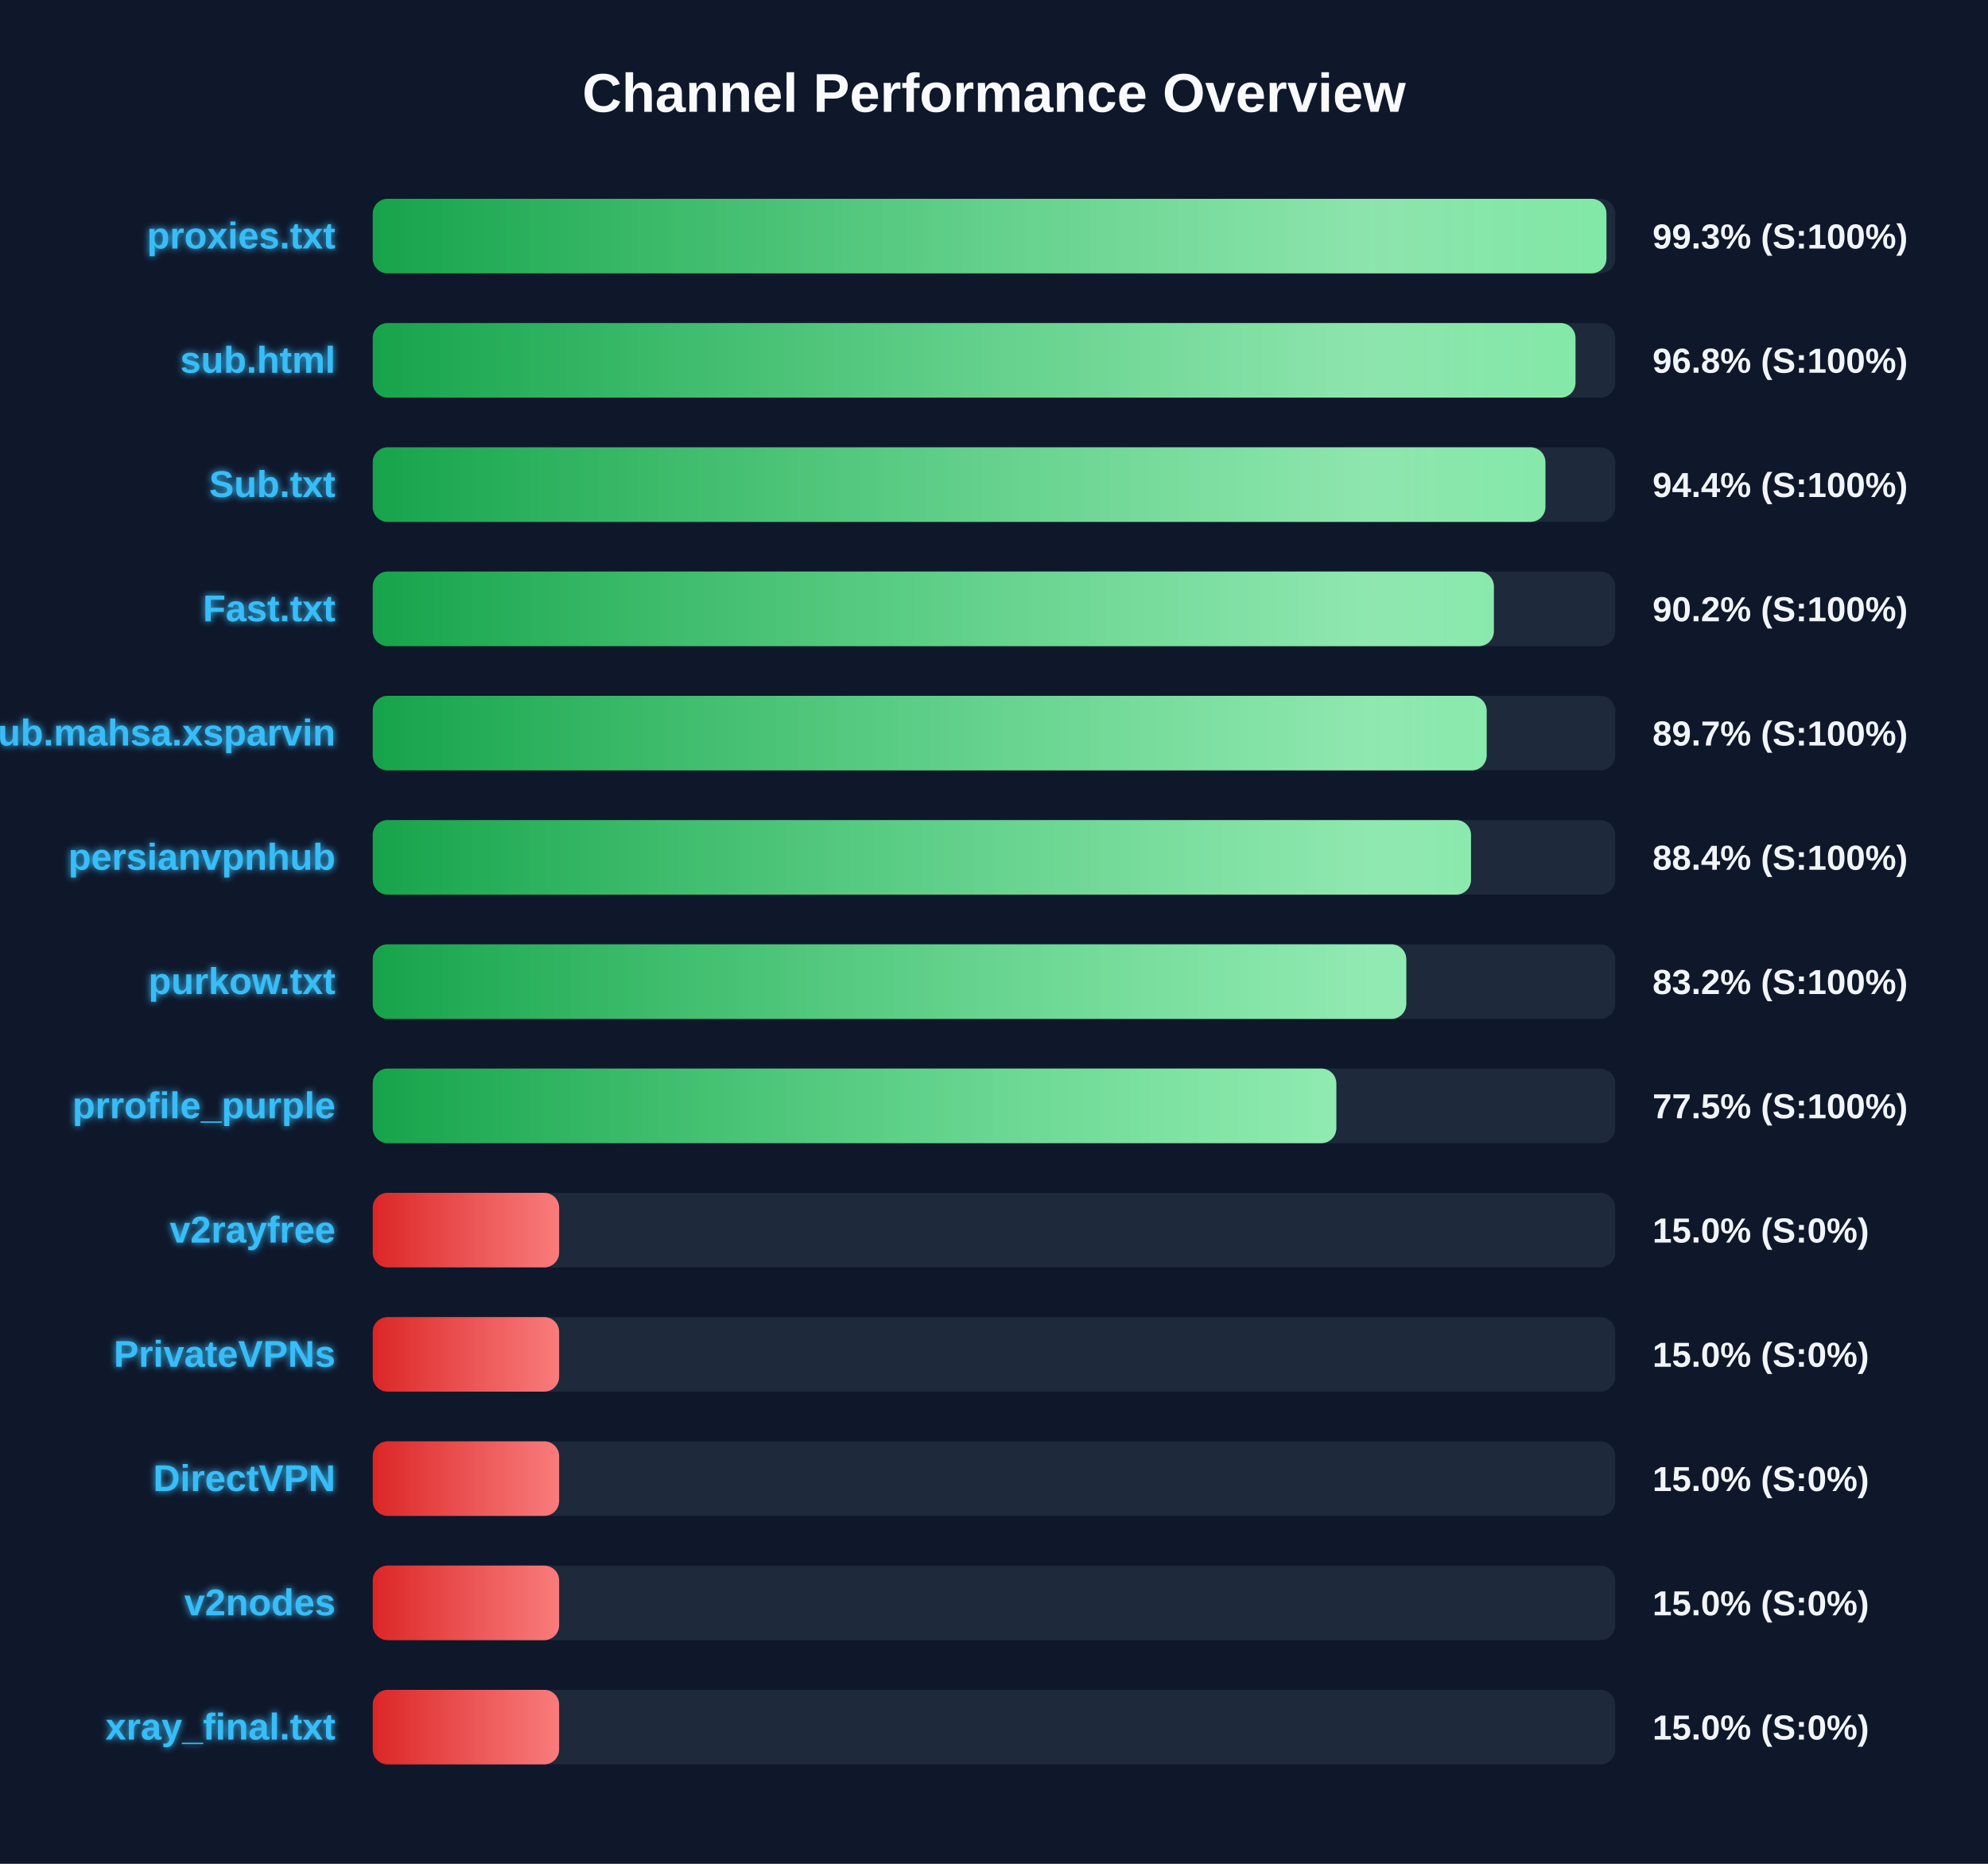
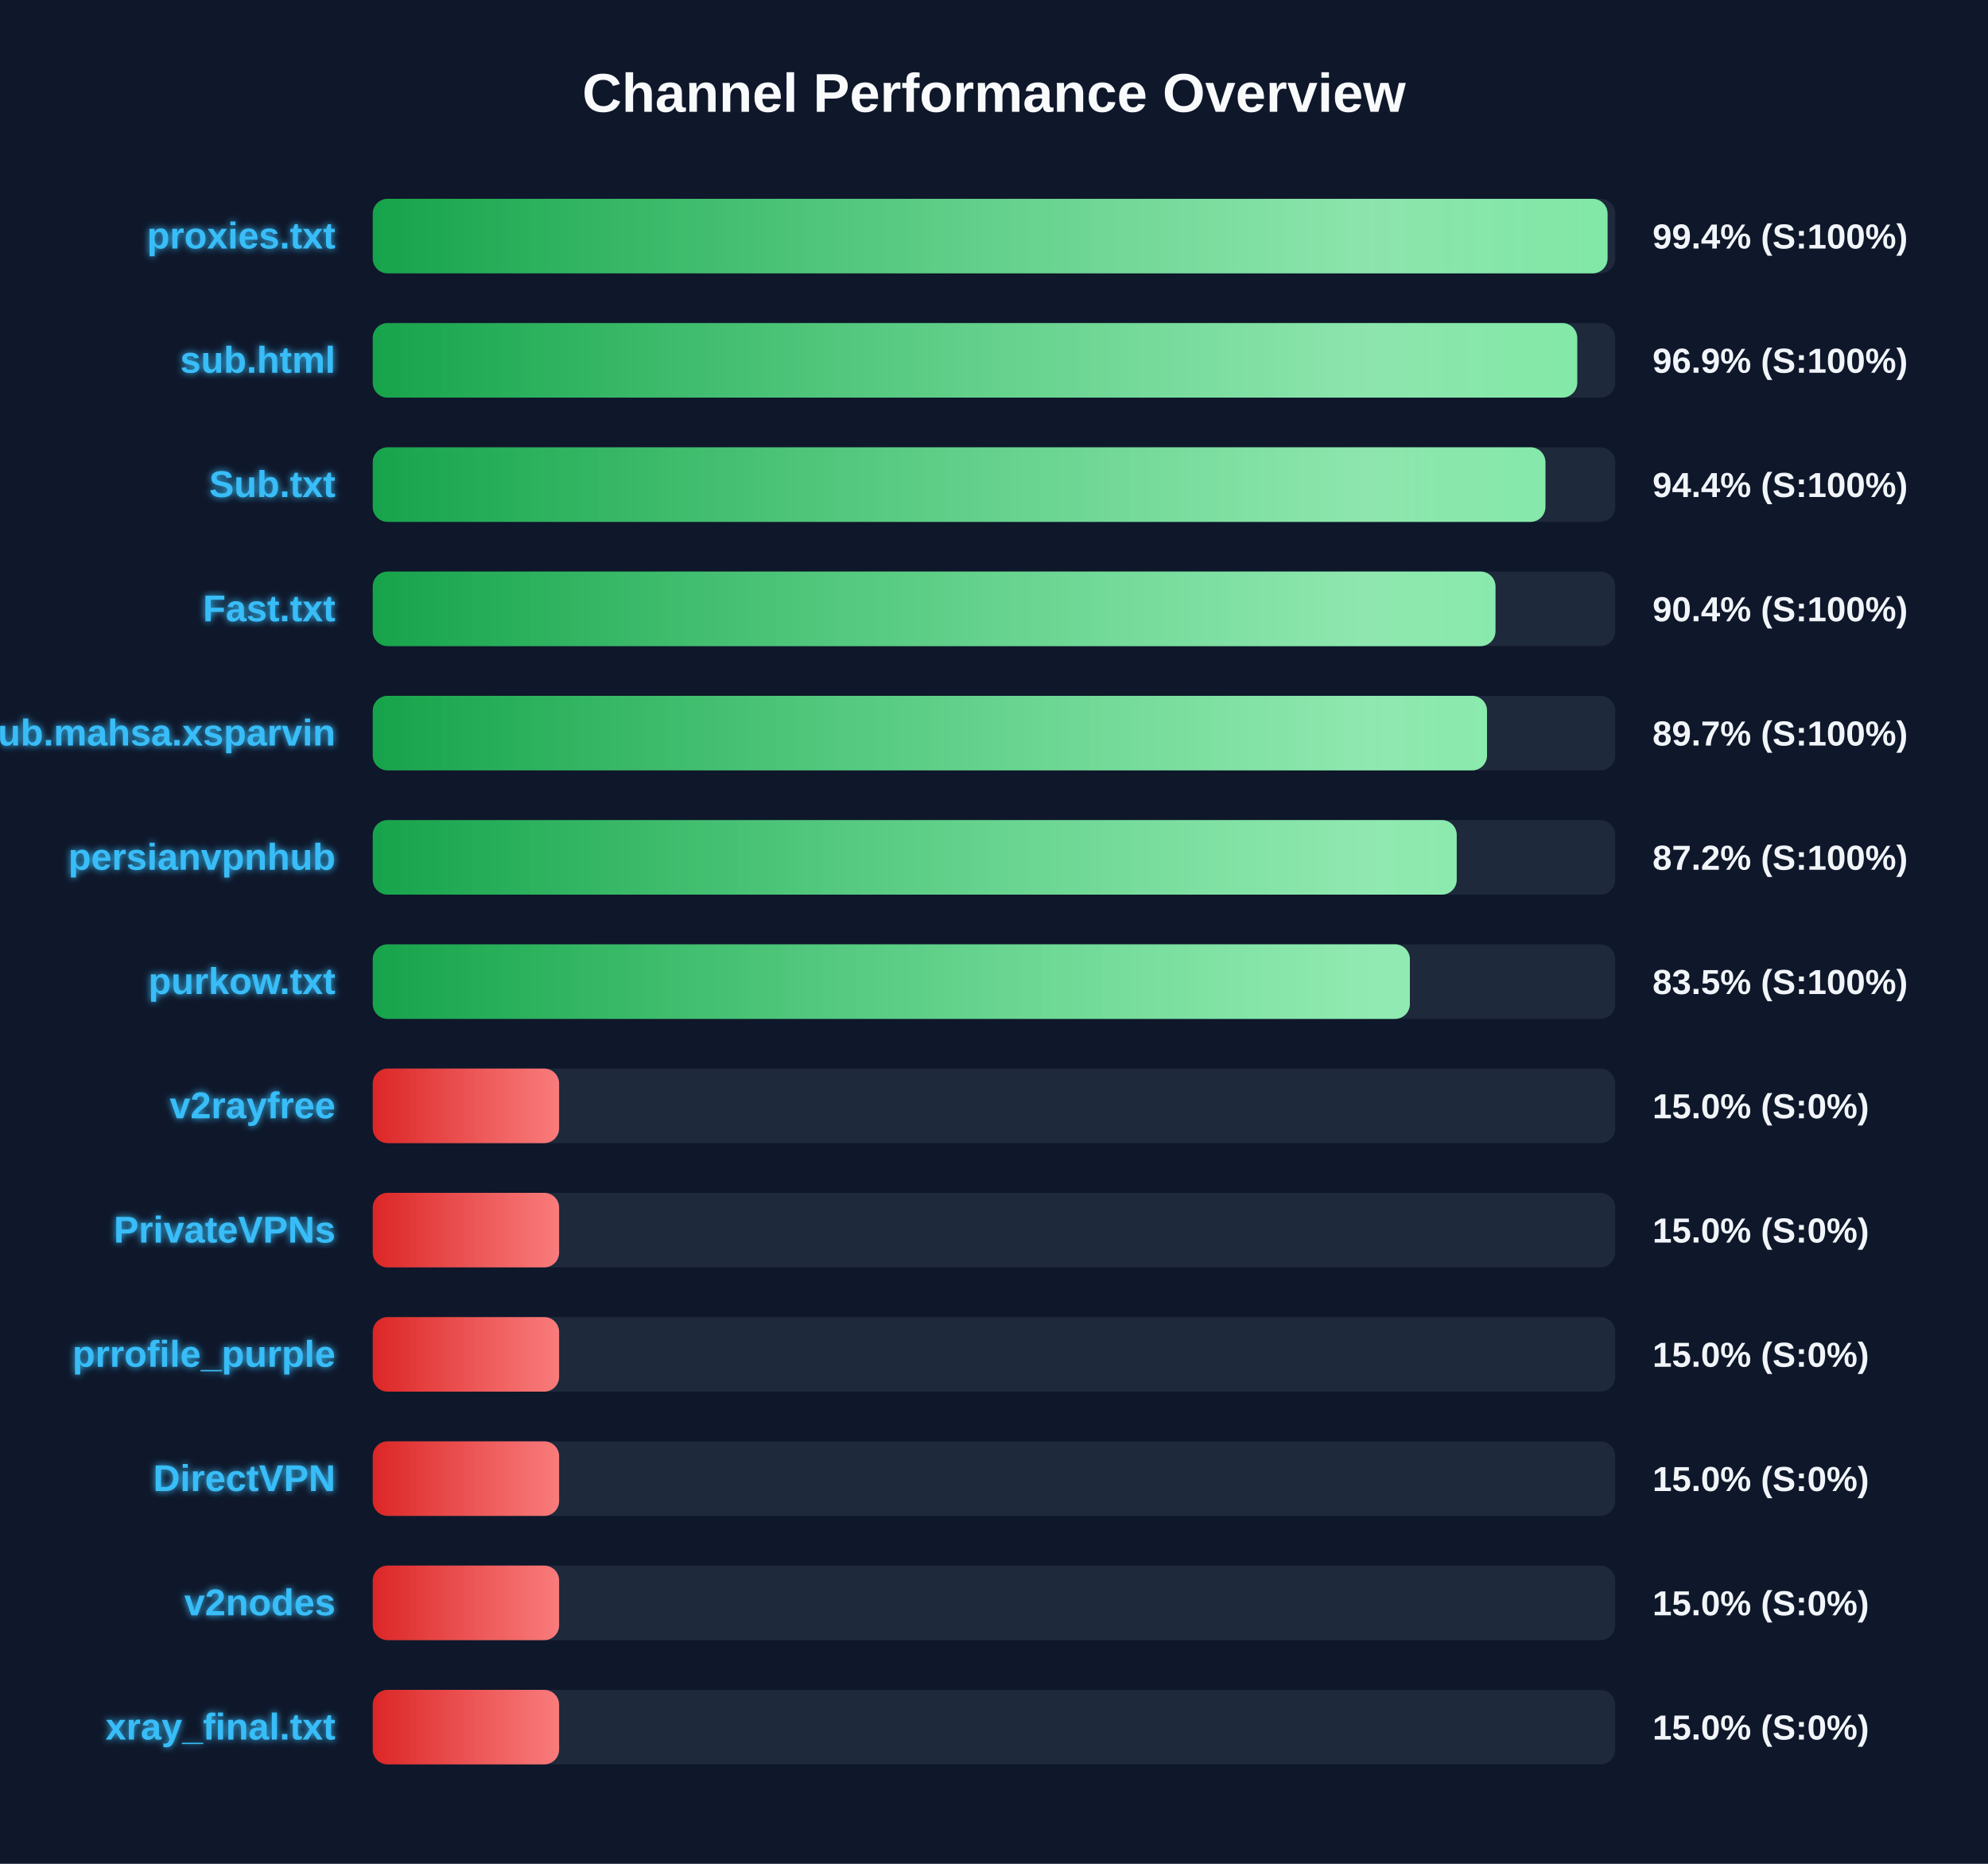
<svg xmlns="http://www.w3.org/2000/svg" width="800" height="750" version="1.1">
  <defs>
    <linearGradient id="grad-green" x1="0%" y1="0%" x2="100%" y2="0%">
      <stop offset="0%" stop-color="#16a34a" />
      <stop offset="100%" stop-color="#4ade80" />
    </linearGradient>
    <linearGradient id="grad-yellow" x1="0%" y1="0%" x2="100%" y2="0%">
      <stop offset="0%" stop-color="#ca8a04" />
      <stop offset="100%" stop-color="#fde047" />
    </linearGradient>
    <linearGradient id="grad-red" x1="0%" y1="0%" x2="100%" y2="0%">
      <stop offset="0%" stop-color="#dc2626" />
      <stop offset="100%" stop-color="#f87171" />
    </linearGradient>
    <linearGradient id="shimmer" x1="0%" y1="0%" x2="100%" y2="0%">
      <stop offset="0%" stop-color="rgba(255,255,255,0)" />
      <stop offset="50%" stop-color="rgba(255,255,255,0.4)" />
      <stop offset="100%" stop-color="rgba(255,255,255,0)" />
    </linearGradient>
    <filter id="glow" x="-20%" y="-20%" width="140%" height="140%">
      <feGaussianBlur stdDeviation="1.5" result="blur" />
      <feComposite in="SourceGraphic" in2="blur" operator="over" />
    </filter>
  </defs>
  <style>
        .bg-rect { fill: #0f172a; }
        .title { font: bold 22px 'Segoe UI', Arial, sans-serif; fill: #f8fafc; }
        .row { font: bold 15px 'Segoe UI', Arial, sans-serif; fill: #38bdf8; filter: url(#glow); }
        .score { font: bold 14px 'Segoe UI', Arial, sans-serif; fill: #f1f5f9; }
        @keyframes shimmer-anim {
            0% { transform: translateX(-100%); }
            100% { transform: translateX(200%); }
        }
        .shimmer-rect {
            animation: shimmer-anim 2.5s infinite linear;
        }
    </style>
  <rect width="100%" height="100%" class="bg-rect" />
  <text x="400" y="45" text-anchor="middle" class="title">Channel Performance Overview</text>
  <rect x="150" y="80" width="500" height="30" fill="#1e293b" rx="6" />
  <clipPath id="clip-0">
-     <rect x="150" y="80" width="496.45" height="30" rx="6" />
+     <rect x="150" y="80" width="496.9" height="30" rx="6" />
  </clipPath>
-   <rect x="150" y="80" width="496.45" height="30" fill="url(#grad-green)" rx="6" />
+   <rect x="150" y="80" width="496.9" height="30" fill="url(#grad-green)" rx="6" />
  <g clip-path="url(#clip-0)">
    <rect x="150" y="80" width="100%" height="30" fill="url(#shimmer)" class="shimmer-rect" />
  </g>
  <text x="135" y="100" text-anchor="end" class="row">proxies.txt</text>
-   <text x="665" y="100" text-anchor="start" class="score">99.3% (S:100%)</text>
+   <text x="665" y="100" text-anchor="start" class="score">99.4% (S:100%)</text>
  <rect x="150" y="130" width="500" height="30" fill="#1e293b" rx="6" />
  <clipPath id="clip-1">
-     <rect x="150" y="130" width="484.0" height="30" rx="6" />
+     <rect x="150" y="130" width="484.7" height="30" rx="6" />
  </clipPath>
-   <rect x="150" y="130" width="484.0" height="30" fill="url(#grad-green)" rx="6" />
+   <rect x="150" y="130" width="484.7" height="30" fill="url(#grad-green)" rx="6" />
  <g clip-path="url(#clip-1)">
    <rect x="150" y="130" width="100%" height="30" fill="url(#shimmer)" class="shimmer-rect" />
  </g>
  <text x="135" y="150" text-anchor="end" class="row">sub.html</text>
-   <text x="665" y="150" text-anchor="start" class="score">96.8% (S:100%)</text>
+   <text x="665" y="150" text-anchor="start" class="score">96.9% (S:100%)</text>
  <rect x="150" y="180" width="500" height="30" fill="#1e293b" rx="6" />
  <clipPath id="clip-2">
    <rect x="150" y="180" width="471.9" height="30" rx="6" />
  </clipPath>
  <rect x="150" y="180" width="471.9" height="30" fill="url(#grad-green)" rx="6" />
  <g clip-path="url(#clip-2)">
    <rect x="150" y="180" width="100%" height="30" fill="url(#shimmer)" class="shimmer-rect" />
  </g>
  <text x="135" y="200" text-anchor="end" class="row">Sub.txt</text>
  <text x="665" y="200" text-anchor="start" class="score">94.4% (S:100%)</text>
  <rect x="150" y="230" width="500" height="30" fill="#1e293b" rx="6" />
  <clipPath id="clip-3">
-     <rect x="150" y="230" width="451.15" height="30" rx="6" />
+     <rect x="150" y="230" width="451.8" height="30" rx="6" />
  </clipPath>
-   <rect x="150" y="230" width="451.15" height="30" fill="url(#grad-green)" rx="6" />
+   <rect x="150" y="230" width="451.8" height="30" fill="url(#grad-green)" rx="6" />
  <g clip-path="url(#clip-3)">
    <rect x="150" y="230" width="100%" height="30" fill="url(#shimmer)" class="shimmer-rect" />
  </g>
  <text x="135" y="250" text-anchor="end" class="row">Fast.txt</text>
-   <text x="665" y="250" text-anchor="start" class="score">90.2% (S:100%)</text>
+   <text x="665" y="250" text-anchor="start" class="score">90.4% (S:100%)</text>
  <rect x="150" y="280" width="500" height="30" fill="#1e293b" rx="6" />
  <clipPath id="clip-4">
-     <rect x="150" y="280" width="448.25" height="30" rx="6" />
+     <rect x="150" y="280" width="448.4" height="30" rx="6" />
  </clipPath>
-   <rect x="150" y="280" width="448.25" height="30" fill="url(#grad-green)" rx="6" />
+   <rect x="150" y="280" width="448.4" height="30" fill="url(#grad-green)" rx="6" />
  <g clip-path="url(#clip-4)">
    <rect x="150" y="280" width="100%" height="30" fill="url(#shimmer)" class="shimmer-rect" />
  </g>
  <text x="135" y="300" text-anchor="end" class="row">Sub.mahsa.xsparvin</text>
  <text x="665" y="300" text-anchor="start" class="score">89.7% (S:100%)</text>
  <rect x="150" y="330" width="500" height="30" fill="#1e293b" rx="6" />
  <clipPath id="clip-5">
-     <rect x="150" y="330" width="441.95" height="30" rx="6" />
+     <rect x="150" y="330" width="436.2" height="30" rx="6" />
  </clipPath>
-   <rect x="150" y="330" width="441.95" height="30" fill="url(#grad-green)" rx="6" />
+   <rect x="150" y="330" width="436.2" height="30" fill="url(#grad-green)" rx="6" />
  <g clip-path="url(#clip-5)">
    <rect x="150" y="330" width="100%" height="30" fill="url(#shimmer)" class="shimmer-rect" />
  </g>
  <text x="135" y="350" text-anchor="end" class="row">persianvpnhub</text>
-   <text x="665" y="350" text-anchor="start" class="score">88.4% (S:100%)</text>
+   <text x="665" y="350" text-anchor="start" class="score">87.2% (S:100%)</text>
  <rect x="150" y="380" width="500" height="30" fill="#1e293b" rx="6" />
  <clipPath id="clip-6">
-     <rect x="150" y="380" width="415.9" height="30" rx="6" />
+     <rect x="150" y="380" width="417.35" height="30" rx="6" />
  </clipPath>
-   <rect x="150" y="380" width="415.9" height="30" fill="url(#grad-green)" rx="6" />
+   <rect x="150" y="380" width="417.35" height="30" fill="url(#grad-green)" rx="6" />
  <g clip-path="url(#clip-6)">
    <rect x="150" y="380" width="100%" height="30" fill="url(#shimmer)" class="shimmer-rect" />
  </g>
  <text x="135" y="400" text-anchor="end" class="row">purkow.txt</text>
-   <text x="665" y="400" text-anchor="start" class="score">83.2% (S:100%)</text>
+   <text x="665" y="400" text-anchor="start" class="score">83.5% (S:100%)</text>
  <rect x="150" y="430" width="500" height="30" fill="#1e293b" rx="6" />
  <clipPath id="clip-7">
-     <rect x="150" y="430" width="387.75" height="30" rx="6" />
+     <rect x="150" y="430" width="75.0" height="30" rx="6" />
  </clipPath>
-   <rect x="150" y="430" width="387.75" height="30" fill="url(#grad-green)" rx="6" />
+   <rect x="150" y="430" width="75.0" height="30" fill="url(#grad-red)" rx="6" />
  <g clip-path="url(#clip-7)">
    <rect x="150" y="430" width="100%" height="30" fill="url(#shimmer)" class="shimmer-rect" />
  </g>
-   <text x="135" y="450" text-anchor="end" class="row">prrofile_purple</text>
-   <text x="665" y="450" text-anchor="start" class="score">77.5% (S:100%)</text>
+   <text x="135" y="450" text-anchor="end" class="row">v2rayfree</text>
+   <text x="665" y="450" text-anchor="start" class="score">15.0% (S:0%)</text>
  <rect x="150" y="480" width="500" height="30" fill="#1e293b" rx="6" />
  <clipPath id="clip-8">
    <rect x="150" y="480" width="75.0" height="30" rx="6" />
  </clipPath>
  <rect x="150" y="480" width="75.0" height="30" fill="url(#grad-red)" rx="6" />
  <g clip-path="url(#clip-8)">
    <rect x="150" y="480" width="100%" height="30" fill="url(#shimmer)" class="shimmer-rect" />
  </g>
-   <text x="135" y="500" text-anchor="end" class="row">v2rayfree</text>
+   <text x="135" y="500" text-anchor="end" class="row">PrivateVPNs</text>
  <text x="665" y="500" text-anchor="start" class="score">15.0% (S:0%)</text>
  <rect x="150" y="530" width="500" height="30" fill="#1e293b" rx="6" />
  <clipPath id="clip-9">
    <rect x="150" y="530" width="75.0" height="30" rx="6" />
  </clipPath>
  <rect x="150" y="530" width="75.0" height="30" fill="url(#grad-red)" rx="6" />
  <g clip-path="url(#clip-9)">
    <rect x="150" y="530" width="100%" height="30" fill="url(#shimmer)" class="shimmer-rect" />
  </g>
-   <text x="135" y="550" text-anchor="end" class="row">PrivateVPNs</text>
+   <text x="135" y="550" text-anchor="end" class="row">prrofile_purple</text>
  <text x="665" y="550" text-anchor="start" class="score">15.0% (S:0%)</text>
  <rect x="150" y="580" width="500" height="30" fill="#1e293b" rx="6" />
  <clipPath id="clip-10">
    <rect x="150" y="580" width="75.0" height="30" rx="6" />
  </clipPath>
  <rect x="150" y="580" width="75.0" height="30" fill="url(#grad-red)" rx="6" />
  <g clip-path="url(#clip-10)">
    <rect x="150" y="580" width="100%" height="30" fill="url(#shimmer)" class="shimmer-rect" />
  </g>
  <text x="135" y="600" text-anchor="end" class="row">DirectVPN</text>
  <text x="665" y="600" text-anchor="start" class="score">15.0% (S:0%)</text>
  <rect x="150" y="630" width="500" height="30" fill="#1e293b" rx="6" />
  <clipPath id="clip-11">
    <rect x="150" y="630" width="75.0" height="30" rx="6" />
  </clipPath>
  <rect x="150" y="630" width="75.0" height="30" fill="url(#grad-red)" rx="6" />
  <g clip-path="url(#clip-11)">
    <rect x="150" y="630" width="100%" height="30" fill="url(#shimmer)" class="shimmer-rect" />
  </g>
  <text x="135" y="650" text-anchor="end" class="row">v2nodes</text>
  <text x="665" y="650" text-anchor="start" class="score">15.0% (S:0%)</text>
  <rect x="150" y="680" width="500" height="30" fill="#1e293b" rx="6" />
  <clipPath id="clip-12">
    <rect x="150" y="680" width="75.0" height="30" rx="6" />
  </clipPath>
  <rect x="150" y="680" width="75.0" height="30" fill="url(#grad-red)" rx="6" />
  <g clip-path="url(#clip-12)">
    <rect x="150" y="680" width="100%" height="30" fill="url(#shimmer)" class="shimmer-rect" />
  </g>
  <text x="135" y="700" text-anchor="end" class="row">xray_final.txt</text>
  <text x="665" y="700" text-anchor="start" class="score">15.0% (S:0%)</text>
</svg>
